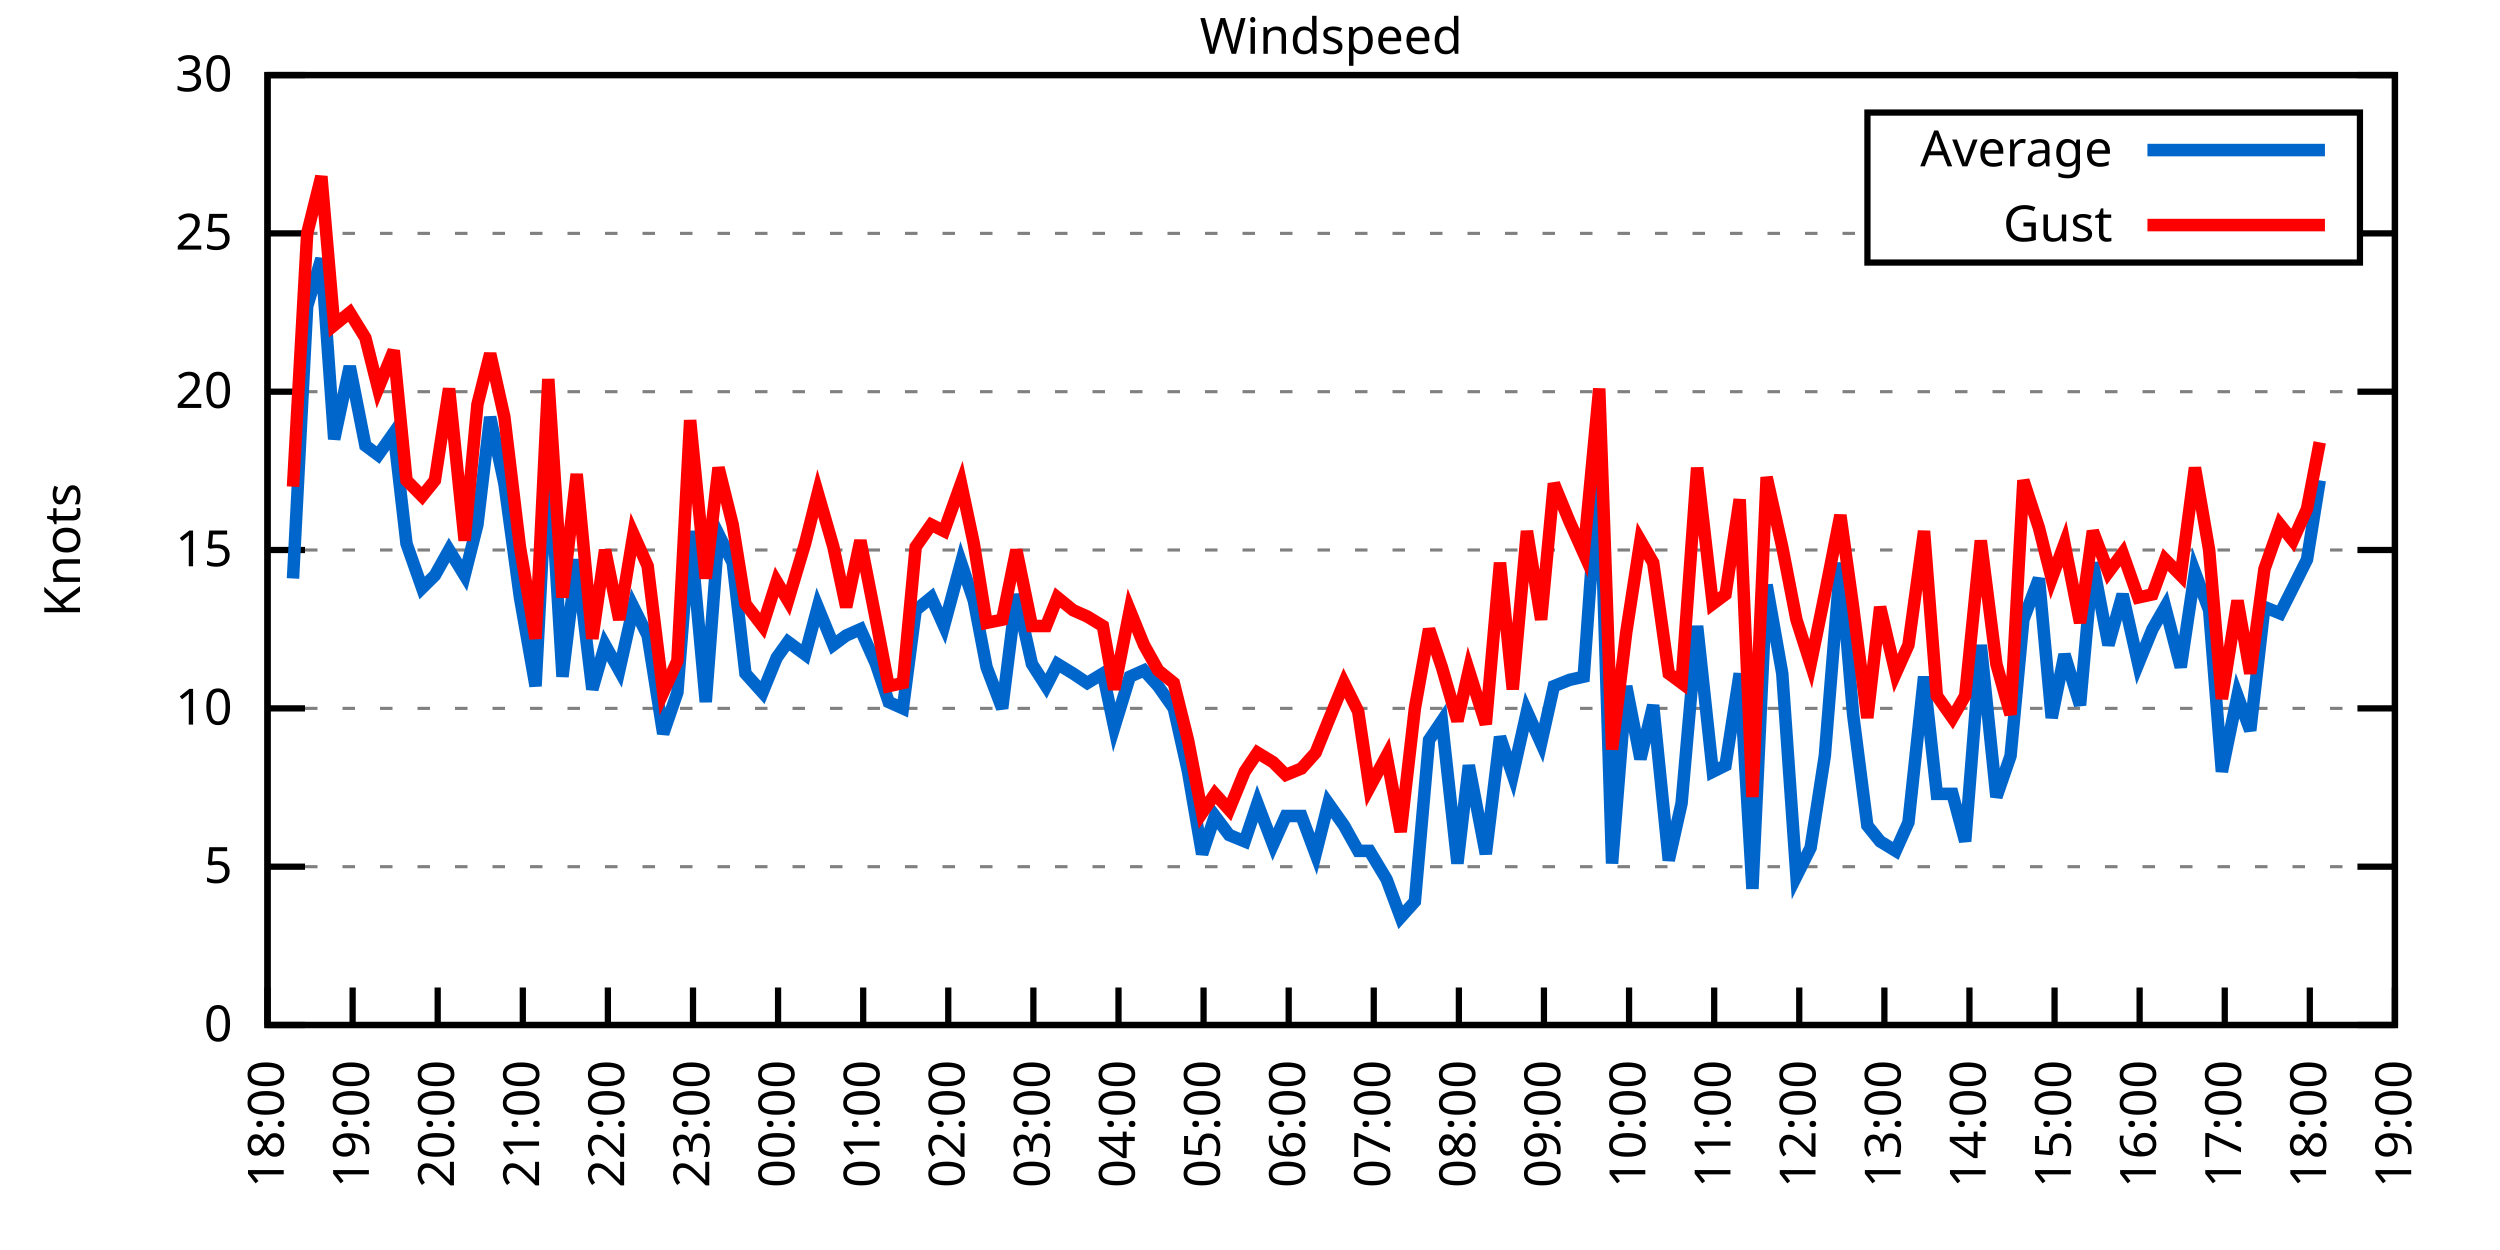
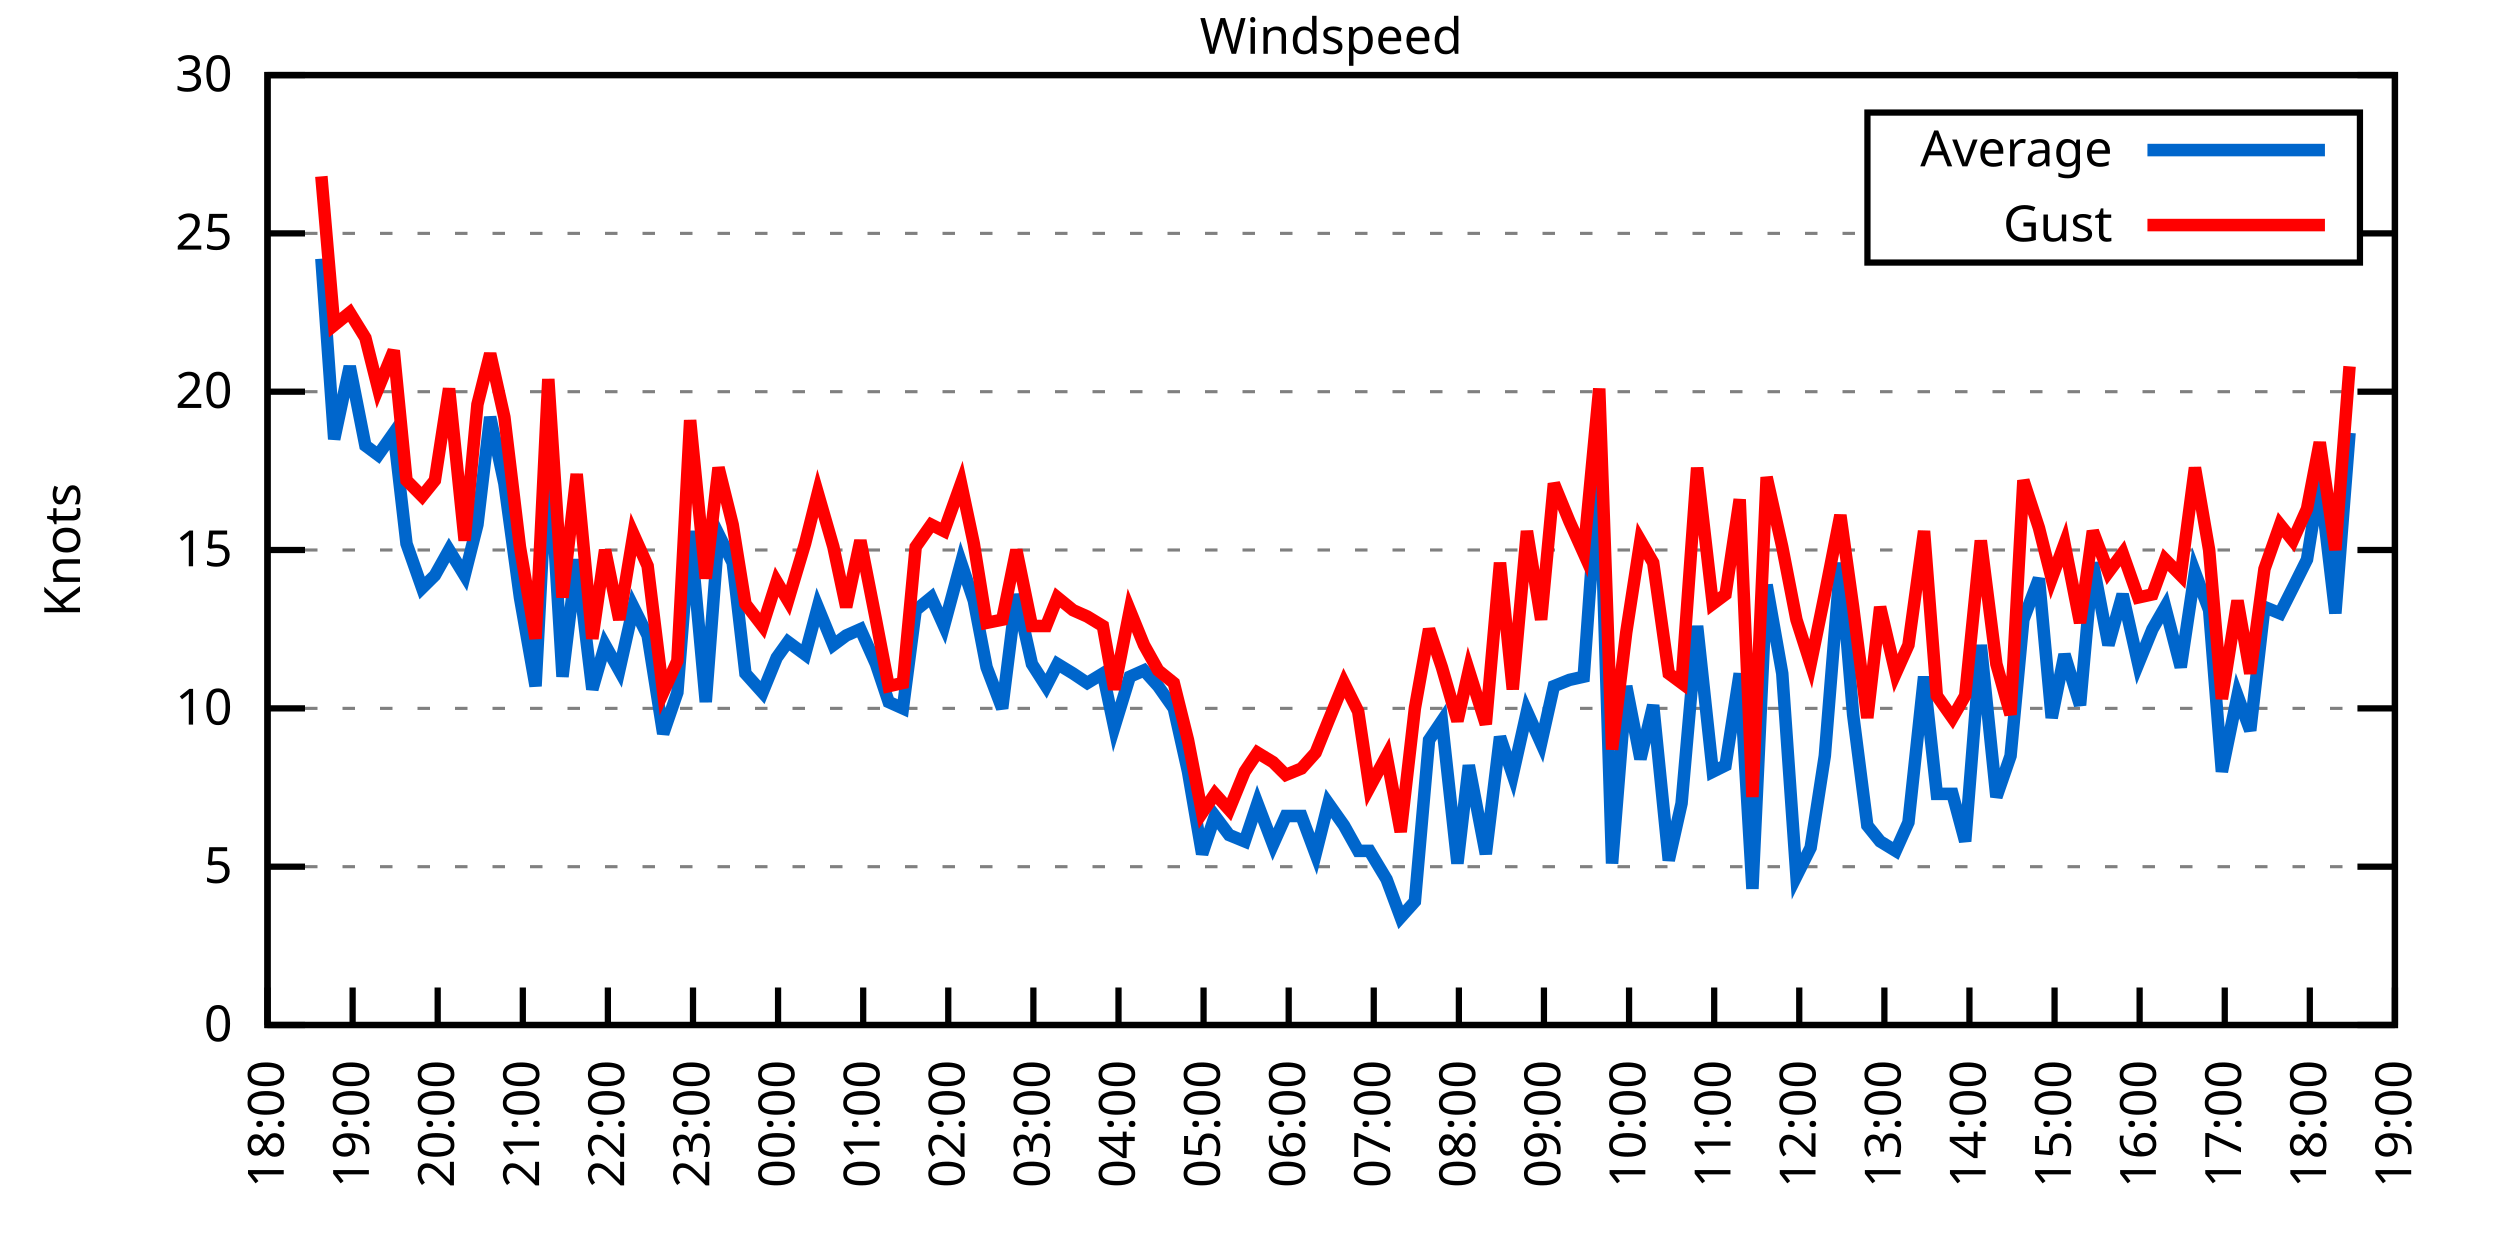
<svg xmlns="http://www.w3.org/2000/svg" xmlns:xlink="http://www.w3.org/1999/xlink" width="400" height="200" viewBox="0 0 400 200">
  <g id="gnuplot_canvas">
    <rect x="0" y="0" width="400" height="200" fill="none" />
    <defs>
      <circle id="gpDot" r="0.5" stroke-width="0.5" stroke="currentColor" />
      <path id="gpPt0" stroke-width="0.333" stroke="currentColor" d="M-1,0 h2 M0,-1 v2" />
      <path id="gpPt1" stroke-width="0.333" stroke="currentColor" d="M-1,-1 L1,1 M1,-1 L-1,1" />
      <path id="gpPt2" stroke-width="0.333" stroke="currentColor" d="M-1,0 L1,0 M0,-1 L0,1 M-1,-1 L1,1 M-1,1 L1,-1" />
      <rect id="gpPt3" stroke-width="0.333" stroke="currentColor" x="-1" y="-1" width="2" height="2" />
      <rect id="gpPt4" stroke-width="0.333" stroke="currentColor" fill="currentColor" x="-1" y="-1" width="2" height="2" />
      <circle id="gpPt5" stroke-width="0.333" stroke="currentColor" cx="0" cy="0" r="1" />
      <use xlink:href="#gpPt5" id="gpPt6" fill="currentColor" stroke="none" />
      <path id="gpPt7" stroke-width="0.333" stroke="currentColor" d="M0,-1.33 L-1.33,0.67 L1.33,0.67 z" />
      <use xlink:href="#gpPt7" id="gpPt8" fill="currentColor" stroke="none" />
      <use xlink:href="#gpPt7" id="gpPt9" stroke="currentColor" transform="rotate(180)" />
      <use xlink:href="#gpPt9" id="gpPt10" fill="currentColor" stroke="none" />
      <use xlink:href="#gpPt3" id="gpPt11" stroke="currentColor" transform="rotate(45)" />
      <use xlink:href="#gpPt11" id="gpPt12" fill="currentColor" stroke="none" />
      <path id="gpPt13" stroke-width="0.333" stroke="currentColor" d="M0,1.330 L1.265,0.411 L0.782,-1.067 L-0.782,-1.076 L-1.265,0.411 z" />
      <use xlink:href="#gpPt13" id="gpPt14" fill="currentColor" stroke="none" />
      <filter id="textbox" filterUnits="objectBoundingBox" x="0" y="0" height="1" width="1">
        <feFlood flood-color="white" flood-opacity="1" result="bgnd" />
        <feComposite in="SourceGraphic" in2="bgnd" operator="atop" />
      </filter>
      <filter id="greybox" filterUnits="objectBoundingBox" x="0" y="0" height="1" width="1">
        <feFlood flood-color="lightgrey" flood-opacity="1" result="grey" />
        <feComposite in="SourceGraphic" in2="grey" operator="atop" />
      </filter>
    </defs>
    <g fill="none" color="white" stroke="currentColor" stroke-width="1.00" stroke-linecap="butt" stroke-linejoin="miter">
</g>
    <g fill="none" color="black" stroke="currentColor" stroke-width="1.00" stroke-linecap="butt" stroke-linejoin="miter">
      <g stroke="none" shape-rendering="crispEdges">
        <polygon fill="rgb(255, 255, 255)" points="42.80,164.00 383.18,164.00 383.18,12.02 42.80,12.02 " />
      </g>
    </g>
    <g fill="none" color="black" stroke="currentColor" stroke-width="1.00" stroke-linecap="butt" stroke-linejoin="miter">
</g>
    <g fill="none" color="black" stroke="black" stroke-width="0.50" stroke-linecap="butt" stroke-linejoin="miter">
</g>
    <g fill="none" color="gray" stroke="currentColor" stroke-width="0.50" stroke-linecap="butt" stroke-linejoin="miter">
      <path stroke="gray" stroke-dasharray="2,4" class="gridline" d="M42.80,164.00 L383.19,164.00  " />
    </g>
    <g fill="none" color="gray" stroke="gray" stroke-width="1.00" stroke-linecap="butt" stroke-linejoin="miter">
</g>
    <g fill="none" color="black" stroke="currentColor" stroke-width="1.00" stroke-linecap="butt" stroke-linejoin="miter">
      <path stroke="black" d="M42.80,164.00 L48.80,164.00 M383.19,164.00 L377.19,164.00  " />
      <g transform="translate(37.20,166.60)" stroke="none" fill="black" font-family="Sans" font-size="8.00" text-anchor="end">
        <text>
          <tspan font-family="Sans"> 0</tspan>
        </text>
      </g>
    </g>
    <g fill="none" color="black" stroke="currentColor" stroke-width="1.00" stroke-linecap="butt" stroke-linejoin="miter">
</g>
    <g fill="none" color="black" stroke="black" stroke-width="0.50" stroke-linecap="butt" stroke-linejoin="miter">
</g>
    <g fill="none" color="gray" stroke="currentColor" stroke-width="0.50" stroke-linecap="butt" stroke-linejoin="miter">
      <path stroke="gray" stroke-dasharray="2,4" class="gridline" d="M42.80,138.67 L383.19,138.67  " />
    </g>
    <g fill="none" color="gray" stroke="gray" stroke-width="1.00" stroke-linecap="butt" stroke-linejoin="miter">
</g>
    <g fill="none" color="black" stroke="currentColor" stroke-width="1.00" stroke-linecap="butt" stroke-linejoin="miter">
      <path stroke="black" d="M42.80,138.67 L48.80,138.67 M383.19,138.67 L377.19,138.67  " />
      <g transform="translate(37.20,141.27)" stroke="none" fill="black" font-family="Sans" font-size="8.00" text-anchor="end">
        <text>
          <tspan font-family="Sans"> 5</tspan>
        </text>
      </g>
    </g>
    <g fill="none" color="black" stroke="currentColor" stroke-width="1.00" stroke-linecap="butt" stroke-linejoin="miter">
</g>
    <g fill="none" color="black" stroke="black" stroke-width="0.50" stroke-linecap="butt" stroke-linejoin="miter">
</g>
    <g fill="none" color="gray" stroke="currentColor" stroke-width="0.50" stroke-linecap="butt" stroke-linejoin="miter">
      <path stroke="gray" stroke-dasharray="2,4" class="gridline" d="M42.80,113.34 L383.19,113.34  " />
    </g>
    <g fill="none" color="gray" stroke="gray" stroke-width="1.00" stroke-linecap="butt" stroke-linejoin="miter">
</g>
    <g fill="none" color="black" stroke="currentColor" stroke-width="1.00" stroke-linecap="butt" stroke-linejoin="miter">
      <path stroke="black" d="M42.80,113.34 L48.80,113.34 M383.19,113.34 L377.19,113.34  " />
      <g transform="translate(37.20,115.94)" stroke="none" fill="black" font-family="Sans" font-size="8.00" text-anchor="end">
        <text>
          <tspan font-family="Sans"> 10</tspan>
        </text>
      </g>
    </g>
    <g fill="none" color="black" stroke="currentColor" stroke-width="1.00" stroke-linecap="butt" stroke-linejoin="miter">
</g>
    <g fill="none" color="black" stroke="black" stroke-width="0.50" stroke-linecap="butt" stroke-linejoin="miter">
</g>
    <g fill="none" color="gray" stroke="currentColor" stroke-width="0.50" stroke-linecap="butt" stroke-linejoin="miter">
      <path stroke="gray" stroke-dasharray="2,4" class="gridline" d="M42.80,88.00 L383.19,88.00  " />
    </g>
    <g fill="none" color="gray" stroke="gray" stroke-width="1.00" stroke-linecap="butt" stroke-linejoin="miter">
</g>
    <g fill="none" color="black" stroke="currentColor" stroke-width="1.00" stroke-linecap="butt" stroke-linejoin="miter">
      <path stroke="black" d="M42.80,88.00 L48.80,88.00 M383.19,88.00 L377.19,88.00  " />
      <g transform="translate(37.20,90.60)" stroke="none" fill="black" font-family="Sans" font-size="8.00" text-anchor="end">
        <text>
          <tspan font-family="Sans"> 15</tspan>
        </text>
      </g>
    </g>
    <g fill="none" color="black" stroke="currentColor" stroke-width="1.00" stroke-linecap="butt" stroke-linejoin="miter">
</g>
    <g fill="none" color="black" stroke="black" stroke-width="0.50" stroke-linecap="butt" stroke-linejoin="miter">
</g>
    <g fill="none" color="gray" stroke="currentColor" stroke-width="0.50" stroke-linecap="butt" stroke-linejoin="miter">
      <path stroke="gray" stroke-dasharray="2,4" class="gridline" d="M42.80,62.67 L383.19,62.67  " />
    </g>
    <g fill="none" color="gray" stroke="gray" stroke-width="1.00" stroke-linecap="butt" stroke-linejoin="miter">
</g>
    <g fill="none" color="black" stroke="currentColor" stroke-width="1.00" stroke-linecap="butt" stroke-linejoin="miter">
      <path stroke="black" d="M42.80,62.67 L48.80,62.67 M383.19,62.67 L377.19,62.67  " />
      <g transform="translate(37.20,65.27)" stroke="none" fill="black" font-family="Sans" font-size="8.00" text-anchor="end">
        <text>
          <tspan font-family="Sans"> 20</tspan>
        </text>
      </g>
    </g>
    <g fill="none" color="black" stroke="currentColor" stroke-width="1.00" stroke-linecap="butt" stroke-linejoin="miter">
</g>
    <g fill="none" color="black" stroke="black" stroke-width="0.50" stroke-linecap="butt" stroke-linejoin="miter">
</g>
    <g fill="none" color="gray" stroke="currentColor" stroke-width="0.50" stroke-linecap="butt" stroke-linejoin="miter">
      <path stroke="gray" stroke-dasharray="2,4" class="gridline" d="M42.80,37.34 L298.79,37.34 M377.59,37.34 L383.19,37.34  " />
    </g>
    <g fill="none" color="gray" stroke="gray" stroke-width="1.00" stroke-linecap="butt" stroke-linejoin="miter">
</g>
    <g fill="none" color="black" stroke="currentColor" stroke-width="1.00" stroke-linecap="butt" stroke-linejoin="miter">
      <path stroke="black" d="M42.80,37.34 L48.80,37.34 M383.19,37.34 L377.19,37.34  " />
      <g transform="translate(37.20,39.94)" stroke="none" fill="black" font-family="Sans" font-size="8.00" text-anchor="end">
        <text>
          <tspan font-family="Sans"> 25</tspan>
        </text>
      </g>
    </g>
    <g fill="none" color="black" stroke="currentColor" stroke-width="1.00" stroke-linecap="butt" stroke-linejoin="miter">
</g>
    <g fill="none" color="black" stroke="black" stroke-width="0.50" stroke-linecap="butt" stroke-linejoin="miter">
</g>
    <g fill="none" color="gray" stroke="currentColor" stroke-width="0.50" stroke-linecap="butt" stroke-linejoin="miter">
      <path stroke="gray" stroke-dasharray="2,4" class="gridline" d="M42.80,12.01 L383.19,12.01  " />
    </g>
    <g fill="none" color="gray" stroke="gray" stroke-width="1.00" stroke-linecap="butt" stroke-linejoin="miter">
</g>
    <g fill="none" color="black" stroke="currentColor" stroke-width="1.00" stroke-linecap="butt" stroke-linejoin="miter">
      <path stroke="black" d="M42.80,12.01 L48.80,12.01 M383.19,12.01 L377.19,12.01  " />
      <g transform="translate(37.20,14.61)" stroke="none" fill="black" font-family="Sans" font-size="8.00" text-anchor="end">
        <text>
          <tspan font-family="Sans"> 30</tspan>
        </text>
      </g>
    </g>
    <g fill="none" color="black" stroke="currentColor" stroke-width="1.00" stroke-linecap="butt" stroke-linejoin="miter">
      <path stroke="black" d="M42.80,164.00 L42.80,158.00  " />
      <g transform="translate(45.40,169.60) rotate(270.00)" stroke="none" fill="black" font-family="Sans" font-size="8.00" text-anchor="end">
        <text>
          <tspan font-family="Sans">18:00</tspan>
        </text>
      </g>
    </g>
    <g fill="none" color="black" stroke="currentColor" stroke-width="1.00" stroke-linecap="butt" stroke-linejoin="miter">
      <path stroke="black" d="M56.42,164.00 L56.42,158.00  " />
      <g transform="translate(59.02,169.60) rotate(270.00)" stroke="none" fill="black" font-family="Sans" font-size="8.00" text-anchor="end">
        <text>
          <tspan font-family="Sans">19:00</tspan>
        </text>
      </g>
    </g>
    <g fill="none" color="black" stroke="currentColor" stroke-width="1.00" stroke-linecap="butt" stroke-linejoin="miter">
      <path stroke="black" d="M70.03,164.00 L70.03,158.00  " />
      <g transform="translate(72.63,169.60) rotate(270.00)" stroke="none" fill="black" font-family="Sans" font-size="8.00" text-anchor="end">
        <text>
          <tspan font-family="Sans">20:00</tspan>
        </text>
      </g>
    </g>
    <g fill="none" color="black" stroke="currentColor" stroke-width="1.00" stroke-linecap="butt" stroke-linejoin="miter">
      <path stroke="black" d="M83.65,164.00 L83.65,158.00  " />
      <g transform="translate(86.25,169.60) rotate(270.00)" stroke="none" fill="black" font-family="Sans" font-size="8.00" text-anchor="end">
        <text>
          <tspan font-family="Sans">21:00</tspan>
        </text>
      </g>
    </g>
    <g fill="none" color="black" stroke="currentColor" stroke-width="1.00" stroke-linecap="butt" stroke-linejoin="miter">
      <path stroke="black" d="M97.26,164.00 L97.26,158.00  " />
      <g transform="translate(99.86,169.60) rotate(270.00)" stroke="none" fill="black" font-family="Sans" font-size="8.00" text-anchor="end">
        <text>
          <tspan font-family="Sans">22:00</tspan>
        </text>
      </g>
    </g>
    <g fill="none" color="black" stroke="currentColor" stroke-width="1.00" stroke-linecap="butt" stroke-linejoin="miter">
      <path stroke="black" d="M110.88,164.00 L110.88,158.00  " />
      <g transform="translate(113.48,169.60) rotate(270.00)" stroke="none" fill="black" font-family="Sans" font-size="8.00" text-anchor="end">
        <text>
          <tspan font-family="Sans">23:00</tspan>
        </text>
      </g>
    </g>
    <g fill="none" color="black" stroke="currentColor" stroke-width="1.00" stroke-linecap="butt" stroke-linejoin="miter">
      <path stroke="black" d="M124.49,164.00 L124.49,158.00  " />
      <g transform="translate(127.09,169.60) rotate(270.00)" stroke="none" fill="black" font-family="Sans" font-size="8.00" text-anchor="end">
        <text>
          <tspan font-family="Sans">00:00</tspan>
        </text>
      </g>
    </g>
    <g fill="none" color="black" stroke="currentColor" stroke-width="1.00" stroke-linecap="butt" stroke-linejoin="miter">
      <path stroke="black" d="M138.11,164.00 L138.11,158.00  " />
      <g transform="translate(140.71,169.60) rotate(270.00)" stroke="none" fill="black" font-family="Sans" font-size="8.00" text-anchor="end">
        <text>
          <tspan font-family="Sans">01:00</tspan>
        </text>
      </g>
    </g>
    <g fill="none" color="black" stroke="currentColor" stroke-width="1.00" stroke-linecap="butt" stroke-linejoin="miter">
      <path stroke="black" d="M151.72,164.00 L151.72,158.00  " />
      <g transform="translate(154.32,169.60) rotate(270.00)" stroke="none" fill="black" font-family="Sans" font-size="8.00" text-anchor="end">
        <text>
          <tspan font-family="Sans">02:00</tspan>
        </text>
      </g>
    </g>
    <g fill="none" color="black" stroke="currentColor" stroke-width="1.00" stroke-linecap="butt" stroke-linejoin="miter">
      <path stroke="black" d="M165.34,164.00 L165.34,158.00  " />
      <g transform="translate(167.94,169.60) rotate(270.00)" stroke="none" fill="black" font-family="Sans" font-size="8.00" text-anchor="end">
        <text>
          <tspan font-family="Sans">03:00</tspan>
        </text>
      </g>
    </g>
    <g fill="none" color="black" stroke="currentColor" stroke-width="1.00" stroke-linecap="butt" stroke-linejoin="miter">
      <path stroke="black" d="M178.96,164.00 L178.96,158.00  " />
      <g transform="translate(181.56,169.60) rotate(270.00)" stroke="none" fill="black" font-family="Sans" font-size="8.00" text-anchor="end">
        <text>
          <tspan font-family="Sans">04:00</tspan>
        </text>
      </g>
    </g>
    <g fill="none" color="black" stroke="currentColor" stroke-width="1.00" stroke-linecap="butt" stroke-linejoin="miter">
      <path stroke="black" d="M192.57,164.00 L192.57,158.00  " />
      <g transform="translate(195.17,169.60) rotate(270.00)" stroke="none" fill="black" font-family="Sans" font-size="8.00" text-anchor="end">
        <text>
          <tspan font-family="Sans">05:00</tspan>
        </text>
      </g>
    </g>
    <g fill="none" color="black" stroke="currentColor" stroke-width="1.00" stroke-linecap="butt" stroke-linejoin="miter">
      <path stroke="black" d="M206.19,164.00 L206.19,158.00  " />
      <g transform="translate(208.79,169.60) rotate(270.00)" stroke="none" fill="black" font-family="Sans" font-size="8.00" text-anchor="end">
        <text>
          <tspan font-family="Sans">06:00</tspan>
        </text>
      </g>
    </g>
    <g fill="none" color="black" stroke="currentColor" stroke-width="1.00" stroke-linecap="butt" stroke-linejoin="miter">
      <path stroke="black" d="M219.80,164.00 L219.80,158.00  " />
      <g transform="translate(222.40,169.60) rotate(270.00)" stroke="none" fill="black" font-family="Sans" font-size="8.00" text-anchor="end">
        <text>
          <tspan font-family="Sans">07:00</tspan>
        </text>
      </g>
    </g>
    <g fill="none" color="black" stroke="currentColor" stroke-width="1.00" stroke-linecap="butt" stroke-linejoin="miter">
      <path stroke="black" d="M233.42,164.00 L233.42,158.00  " />
      <g transform="translate(236.02,169.60) rotate(270.00)" stroke="none" fill="black" font-family="Sans" font-size="8.00" text-anchor="end">
        <text>
          <tspan font-family="Sans">08:00</tspan>
        </text>
      </g>
    </g>
    <g fill="none" color="black" stroke="currentColor" stroke-width="1.00" stroke-linecap="butt" stroke-linejoin="miter">
      <path stroke="black" d="M247.03,164.00 L247.03,158.00  " />
      <g transform="translate(249.63,169.60) rotate(270.00)" stroke="none" fill="black" font-family="Sans" font-size="8.00" text-anchor="end">
        <text>
          <tspan font-family="Sans">09:00</tspan>
        </text>
      </g>
    </g>
    <g fill="none" color="black" stroke="currentColor" stroke-width="1.00" stroke-linecap="butt" stroke-linejoin="miter">
      <path stroke="black" d="M260.65,164.00 L260.65,158.00  " />
      <g transform="translate(263.25,169.60) rotate(270.00)" stroke="none" fill="black" font-family="Sans" font-size="8.00" text-anchor="end">
        <text>
          <tspan font-family="Sans">10:00</tspan>
        </text>
      </g>
    </g>
    <g fill="none" color="black" stroke="currentColor" stroke-width="1.00" stroke-linecap="butt" stroke-linejoin="miter">
      <path stroke="black" d="M274.27,164.00 L274.27,158.00  " />
      <g transform="translate(276.87,169.60) rotate(270.00)" stroke="none" fill="black" font-family="Sans" font-size="8.00" text-anchor="end">
        <text>
          <tspan font-family="Sans">11:00</tspan>
        </text>
      </g>
    </g>
    <g fill="none" color="black" stroke="currentColor" stroke-width="1.00" stroke-linecap="butt" stroke-linejoin="miter">
      <path stroke="black" d="M287.88,164.00 L287.88,158.00  " />
      <g transform="translate(290.48,169.60) rotate(270.00)" stroke="none" fill="black" font-family="Sans" font-size="8.00" text-anchor="end">
        <text>
          <tspan font-family="Sans">12:00</tspan>
        </text>
      </g>
    </g>
    <g fill="none" color="black" stroke="currentColor" stroke-width="1.00" stroke-linecap="butt" stroke-linejoin="miter">
      <path stroke="black" d="M301.50,164.00 L301.50,158.00  " />
      <g transform="translate(304.10,169.60) rotate(270.00)" stroke="none" fill="black" font-family="Sans" font-size="8.00" text-anchor="end">
        <text>
          <tspan font-family="Sans">13:00</tspan>
        </text>
      </g>
    </g>
    <g fill="none" color="black" stroke="currentColor" stroke-width="1.00" stroke-linecap="butt" stroke-linejoin="miter">
      <path stroke="black" d="M315.11,164.00 L315.11,158.00  " />
      <g transform="translate(317.71,169.60) rotate(270.00)" stroke="none" fill="black" font-family="Sans" font-size="8.00" text-anchor="end">
        <text>
          <tspan font-family="Sans">14:00</tspan>
        </text>
      </g>
    </g>
    <g fill="none" color="black" stroke="currentColor" stroke-width="1.00" stroke-linecap="butt" stroke-linejoin="miter">
      <path stroke="black" d="M328.73,164.00 L328.73,158.00  " />
      <g transform="translate(331.33,169.60) rotate(270.00)" stroke="none" fill="black" font-family="Sans" font-size="8.00" text-anchor="end">
        <text>
          <tspan font-family="Sans">15:00</tspan>
        </text>
      </g>
    </g>
    <g fill="none" color="black" stroke="currentColor" stroke-width="1.00" stroke-linecap="butt" stroke-linejoin="miter">
      <path stroke="black" d="M342.34,164.00 L342.34,158.00  " />
      <g transform="translate(344.94,169.60) rotate(270.00)" stroke="none" fill="black" font-family="Sans" font-size="8.00" text-anchor="end">
        <text>
          <tspan font-family="Sans">16:00</tspan>
        </text>
      </g>
    </g>
    <g fill="none" color="black" stroke="currentColor" stroke-width="1.00" stroke-linecap="butt" stroke-linejoin="miter">
      <path stroke="black" d="M355.96,164.00 L355.96,158.00  " />
      <g transform="translate(358.56,169.60) rotate(270.00)" stroke="none" fill="black" font-family="Sans" font-size="8.00" text-anchor="end">
        <text>
          <tspan font-family="Sans">17:00</tspan>
        </text>
      </g>
    </g>
    <g fill="none" color="black" stroke="currentColor" stroke-width="1.00" stroke-linecap="butt" stroke-linejoin="miter">
      <path stroke="black" d="M369.57,164.00 L369.57,158.00  " />
      <g transform="translate(372.17,169.60) rotate(270.00)" stroke="none" fill="black" font-family="Sans" font-size="8.00" text-anchor="end">
        <text>
          <tspan font-family="Sans">18:00</tspan>
        </text>
      </g>
    </g>
    <g fill="none" color="black" stroke="currentColor" stroke-width="1.00" stroke-linecap="butt" stroke-linejoin="miter">
      <path stroke="black" d="M383.19,164.00 L383.19,158.00  " />
      <g transform="translate(385.79,169.60) rotate(270.00)" stroke="none" fill="black" font-family="Sans" font-size="8.00" text-anchor="end">
        <text>
          <tspan font-family="Sans">19:00</tspan>
        </text>
      </g>
    </g>
    <g fill="none" color="black" stroke="currentColor" stroke-width="1.00" stroke-linecap="butt" stroke-linejoin="miter">
</g>
    <g fill="none" color="black" stroke="currentColor" stroke-width="1.00" stroke-linecap="butt" stroke-linejoin="miter">
      <path stroke="black" d="M42.80,12.01 L42.80,164.00 L383.19,164.00 L383.19,12.01 L42.80,12.01 Z  " />
    </g>
    <g fill="none" color="black" stroke="currentColor" stroke-width="1.00" stroke-linecap="butt" stroke-linejoin="miter">
</g>
    <g fill="none" color="black" stroke="currentColor" stroke-width="1.00" stroke-linecap="butt" stroke-linejoin="miter">
      <path stroke="black" d="M298.79,42.01 L298.79,18.01 L377.59,18.01 L377.59,42.01 L298.79,42.01 Z  " />
    </g>
    <g id="Windspeed_plot_1">
      <g fill="none" color="white" stroke="black" stroke-width="2.00" stroke-linecap="butt" stroke-linejoin="miter">
</g>
      <g fill="none" color="black" stroke="currentColor" stroke-width="2.00" stroke-linecap="butt" stroke-linejoin="miter">
        <g transform="translate(337.99,26.61)" stroke="none" fill="black" font-family="Sans" font-size="8.00" text-anchor="end">
          <text>
            <tspan font-family="Sans">Average</tspan>
          </text>
        </g>
      </g>
      <g fill="none" color="black" stroke="currentColor" stroke-width="2.00" stroke-linecap="butt" stroke-linejoin="miter">
-         <path stroke="rgb(  0, 102, 204)" d="M343.59,24.01 L371.99,24.01 M46.88,92.56 L49.15,48.99 L51.42,41.39 L53.47,70.27 L55.96,58.62 L58.46,71.29   L60.50,72.81 L63.00,69.26 L65.04,86.99 L67.54,94.08 L69.58,92.06 L71.85,88.00 L74.34,92.06 L76.39,83.95   L78.43,66.73 L80.70,77.37 L83.19,95.60 L85.69,109.79 L87.73,70.78 L90.00,108.27 L92.27,89.52 L94.77,110.30   L96.81,103.20 L99.08,107.26 L101.35,97.12 L103.62,101.68 L106.11,117.39 L108.38,110.80 L110.42,84.97 L112.92,112.32   L114.96,85.47 L117.23,90.03 L119.27,107.76 L122.00,110.80 L124.27,105.23 L126.08,102.70 L128.81,104.72 L130.85,97.12   L133.34,103.20 L135.39,101.68 L137.66,100.67 L140.15,106.24 L142.19,112.32 L144.46,113.34 L146.51,97.63 L149.00,95.60   L151.04,100.16 L153.77,90.03 L155.81,96.11 L157.85,106.75 L160.35,113.34 L162.62,95.10 L165.11,106.24 L167.38,109.79   L169.20,106.24 L171.69,107.76 L173.96,109.28 L176.46,107.76 L178.28,116.38 L180.77,108.27 L183.04,107.26 L185.31,109.79   L187.81,113.34 L190.08,123.47 L192.34,136.64 L194.39,130.56 L196.66,133.60 L199.15,134.62 L201.19,128.54 L203.69,135.12   L205.73,130.56 L208.23,130.56 L210.50,136.64 L212.54,128.54 L215.04,132.08 L217.31,136.14 L219.12,136.14 L221.85,140.69   L224.11,146.77 L226.38,144.24 L228.65,118.40 L230.70,115.36 L233.19,138.16 L235.01,122.46 L237.73,136.64 L240.00,117.90   L242.04,123.98 L244.31,113.84 L246.58,118.91 L248.62,109.79 L251.12,108.78 L253.39,108.27 L255.88,73.31 L257.93,138.16   L260.20,109.79 L262.47,121.44 L264.51,112.83 L267.00,137.66 L269.05,128.54 L271.54,100.16 L274.04,123.47 L276.08,122.46   L278.35,107.76 L280.39,142.21 L282.66,93.58 L285.16,107.76 L287.43,140.19 L289.70,135.63 L291.97,120.94 L294.46,90.03   L296.50,114.35 L298.77,132.08 L300.82,134.62 L303.31,136.14 L305.35,131.58 L307.85,108.27 L309.89,127.02 L312.39,127.02   L314.43,134.62 L316.93,103.20 L319.42,127.52 L321.69,120.94 L323.74,99.15 L326.23,92.56 L328.27,114.86 L330.32,104.72   L332.81,112.83 L334.85,90.03 L337.35,103.20 L339.62,95.10 L342.12,106.24 L344.39,100.67 L346.43,97.12 L348.92,106.75   L351.19,91.55 L353.46,97.63 L355.50,123.47 L358.00,111.31 L360.04,116.88 L362.31,97.12 L364.81,98.14 L366.85,94.08   L369.12,89.52 L371.16,76.86  " />
+         <path stroke="rgb(  0, 102, 204)" d="M343.59,24.01 L371.99,24.01 M51.42,41.39 L53.47,70.27 L55.96,58.62 L58.46,71.29 L60.50,72.81 L63.00,69.26   L65.04,86.99 L67.54,94.08 L69.58,92.06 L71.85,88.00 L74.34,92.06 L76.39,83.95 L78.43,66.73 L80.70,77.37   L83.19,95.60 L85.69,109.79 L87.73,70.78 L90.00,108.27 L92.27,89.52 L94.77,110.30 L96.81,103.20 L99.08,107.26   L101.35,97.12 L103.62,101.68 L106.11,117.39 L108.38,110.80 L110.42,84.97 L112.92,112.32 L114.96,85.47 L117.23,90.03   L119.27,107.76 L122.00,110.80 L124.27,105.23 L126.08,102.70 L128.81,104.72 L130.85,97.12 L133.34,103.20 L135.39,101.68   L137.66,100.67 L140.15,106.24 L142.19,112.32 L144.46,113.34 L146.51,97.63 L149.00,95.60 L151.04,100.16 L153.77,90.03   L155.81,96.11 L157.85,106.75 L160.35,113.34 L162.62,95.10 L165.11,106.24 L167.38,109.79 L169.20,106.24 L171.69,107.76   L173.96,109.28 L176.46,107.76 L178.28,116.38 L180.77,108.27 L183.04,107.26 L185.31,109.79 L187.81,113.34 L190.08,123.47   L192.34,136.64 L194.39,130.56 L196.66,133.60 L199.15,134.62 L201.19,128.54 L203.69,135.12 L205.73,130.56 L208.23,130.56   L210.50,136.64 L212.54,128.54 L215.04,132.08 L217.31,136.14 L219.12,136.14 L221.85,140.69 L224.11,146.77 L226.38,144.24   L228.65,118.40 L230.70,115.36 L233.19,138.16 L235.01,122.46 L237.73,136.64 L240.00,117.90 L242.04,123.98 L244.31,113.84   L246.58,118.91 L248.62,109.79 L251.12,108.78 L253.39,108.27 L255.88,73.31 L257.93,138.16 L260.20,109.79 L262.47,121.44   L264.51,112.83 L267.00,137.66 L269.05,128.54 L271.54,100.16 L274.04,123.47 L276.08,122.46 L278.35,107.76 L280.39,142.21   L282.66,93.58 L285.16,107.76 L287.43,140.19 L289.70,135.63 L291.97,120.94 L294.46,90.03 L296.50,114.35 L298.77,132.08   L300.82,134.62 L303.31,136.14 L305.35,131.58 L307.85,108.27 L309.89,127.02 L312.39,127.02 L314.43,134.62 L316.93,103.20   L319.42,127.52 L321.69,120.94 L323.74,99.15 L326.23,92.56 L328.27,114.86 L330.32,104.72 L332.81,112.83 L334.85,90.03   L337.35,103.20 L339.62,95.10 L342.12,106.24 L344.39,100.67 L346.43,97.12 L348.92,106.75 L351.19,91.55 L353.46,97.63   L355.50,123.47 L358.00,111.31 L360.04,116.88 L362.31,97.12 L364.81,98.14 L366.85,94.08 L369.12,89.52 L371.16,76.86   L373.66,98.14 L375.93,69.26  " />
      </g>
    </g>
    <g id="Windspeed_plot_2">
      <g fill="none" color="black" stroke="currentColor" stroke-width="2.00" stroke-linecap="butt" stroke-linejoin="miter">
        <g transform="translate(337.99,38.61)" stroke="none" fill="black" font-family="Sans" font-size="8.00" text-anchor="end">
          <text>
            <tspan font-family="Sans">Gust</tspan>
          </text>
        </g>
      </g>
      <g fill="none" color="black" stroke="currentColor" stroke-width="2.00" stroke-linecap="butt" stroke-linejoin="miter">
-         <path stroke="rgb(255,   0,   0)" d="M343.59,36.01 L371.99,36.01 M46.88,77.87 L49.15,37.34 L51.42,28.22 L53.47,52.03 L55.96,50.01 L58.46,54.06   L60.50,62.17 L63.00,56.09 L65.04,76.86 L67.54,79.39 L69.58,76.86 L71.85,62.17 L74.34,86.49 L76.39,64.70   L78.43,56.59 L80.70,66.73 L83.19,87.50 L85.69,102.19 L87.73,60.65 L90.00,95.60 L92.27,75.85 L94.77,102.19   L96.81,88.00 L99.08,99.15 L101.35,85.47 L103.62,90.54 L106.11,110.80 L108.38,105.74 L110.42,67.23 L112.92,92.56   L114.96,74.83 L117.23,83.95 L119.27,96.62 L122.00,100.16 L124.27,93.07 L126.08,96.11 L128.81,86.99 L130.85,78.89   L133.34,87.50 L135.39,97.12 L137.66,86.49 L140.15,99.15 L142.19,109.79 L144.46,109.28 L146.51,87.50 L149.00,83.95   L151.04,84.97 L153.77,77.37 L155.81,86.99 L157.85,99.66 L160.35,99.15 L162.62,88.00 L165.11,100.16 L167.38,100.16   L169.20,95.60 L171.69,97.63 L173.96,98.64 L176.46,100.16 L178.28,110.30 L180.77,97.63 L183.04,103.20 L185.31,107.26   L187.81,109.28 L190.08,118.40 L192.34,130.06 L194.39,127.02 L196.66,129.55 L199.15,123.47 L201.19,120.43 L203.69,121.95   L205.73,123.98 L208.23,122.96 L210.50,120.43 L212.54,115.36 L215.04,109.28 L217.31,113.84 L219.12,126.00 L221.85,120.94   L224.11,133.10 L226.38,113.34 L228.65,100.67 L230.70,106.75 L233.19,115.36 L235.01,107.26 L237.73,115.87 L240.00,90.03   L242.04,110.30 L244.31,84.97 L246.58,99.15 L248.62,77.37 L251.12,83.45 L253.39,88.51 L255.88,62.17 L257.93,119.92   L260.20,101.18 L262.47,86.49 L264.51,90.03 L267.00,107.76 L269.05,109.28 L271.54,74.83 L274.04,96.62 L276.08,95.10   L278.35,79.90 L280.39,127.52 L282.66,76.35 L285.16,87.50 L287.43,99.15 L289.70,106.24 L291.97,95.10 L294.46,82.43   L296.50,97.12 L298.77,114.86 L300.82,97.12 L303.31,107.76 L305.35,103.20 L307.85,84.97 L309.89,111.31 L312.39,114.86   L314.43,111.31 L316.93,86.49 L319.42,106.24 L321.69,114.35 L323.74,76.86 L326.23,84.46 L328.27,92.56 L330.32,86.99   L332.81,99.66 L334.85,84.97 L337.35,91.55 L339.62,88.51 L342.12,95.60 L344.39,95.10 L346.43,89.52 L348.92,92.06   L351.19,74.83 L353.46,88.00 L355.50,111.82 L358.00,96.11 L360.04,107.76 L362.31,91.04 L364.81,83.95 L366.85,86.49   L369.12,81.42 L371.16,70.78  " />
+         <path stroke="rgb(255,   0,   0)" d="M343.59,36.01 L371.99,36.01 M51.42,28.22 L53.47,52.03 L55.96,50.01 L58.46,54.06 L60.50,62.17 L63.00,56.09   L65.04,76.86 L67.54,79.39 L69.58,76.86 L71.85,62.17 L74.34,86.49 L76.39,64.70 L78.43,56.59 L80.70,66.73   L83.19,87.50 L85.69,102.19 L87.73,60.65 L90.00,95.60 L92.27,75.85 L94.77,102.19 L96.81,88.00 L99.08,99.15   L101.35,85.47 L103.62,90.54 L106.11,110.80 L108.38,105.74 L110.42,67.23 L112.92,92.56 L114.96,74.83 L117.23,83.95   L119.27,96.62 L122.00,100.16 L124.27,93.07 L126.08,96.11 L128.81,86.99 L130.85,78.89 L133.34,87.50 L135.39,97.12   L137.66,86.49 L140.15,99.15 L142.19,109.79 L144.46,109.28 L146.51,87.50 L149.00,83.95 L151.04,84.97 L153.77,77.37   L155.81,86.99 L157.85,99.66 L160.35,99.15 L162.62,88.00 L165.11,100.16 L167.38,100.16 L169.20,95.60 L171.69,97.63   L173.96,98.64 L176.46,100.16 L178.28,110.30 L180.77,97.63 L183.04,103.20 L185.31,107.26 L187.81,109.28 L190.08,118.40   L192.34,130.06 L194.39,127.02 L196.66,129.55 L199.15,123.47 L201.19,120.43 L203.69,121.95 L205.73,123.98 L208.23,122.96   L210.50,120.43 L212.54,115.36 L215.04,109.28 L217.31,113.84 L219.12,126.00 L221.85,120.94 L224.11,133.10 L226.38,113.34   L228.65,100.67 L230.70,106.75 L233.19,115.36 L235.01,107.26 L237.73,115.87 L240.00,90.03 L242.04,110.30 L244.31,84.97   L246.58,99.15 L248.62,77.37 L251.12,83.45 L253.39,88.51 L255.88,62.17 L257.93,119.92 L260.20,101.18 L262.47,86.49   L264.51,90.03 L267.00,107.76 L269.05,109.28 L271.54,74.83 L274.04,96.62 L276.08,95.10 L278.35,79.90 L280.39,127.52   L282.66,76.35 L285.16,87.50 L287.43,99.15 L289.70,106.24 L291.97,95.10 L294.46,82.43 L296.50,97.12 L298.77,114.86   L300.82,97.12 L303.31,107.76 L305.35,103.20 L307.85,84.97 L309.89,111.31 L312.39,114.86 L314.43,111.31 L316.93,86.49   L319.42,106.24 L321.69,114.35 L323.74,76.86 L326.23,84.46 L328.27,92.56 L330.32,86.99 L332.81,99.66 L334.85,84.97   L337.35,91.55 L339.62,88.51 L342.12,95.60 L344.39,95.10 L346.43,89.52 L348.92,92.06 L351.19,74.83 L353.46,88.00   L355.50,111.82 L358.00,96.11 L360.04,107.76 L362.31,91.04 L364.81,83.95 L366.85,86.49 L369.12,81.42 L371.16,70.78   L373.66,88.00 L375.93,58.62  " />
      </g>
    </g>
    <g fill="none" color="black" stroke="currentColor" stroke-width="2.00" stroke-linecap="butt" stroke-linejoin="miter">
</g>
    <g fill="none" color="black" stroke="black" stroke-width="1.00" stroke-linecap="butt" stroke-linejoin="miter">
</g>
    <g fill="none" color="black" stroke="currentColor" stroke-width="1.00" stroke-linecap="butt" stroke-linejoin="miter">
      <path stroke="black" d="M42.80,12.01 L42.80,164.00 L383.19,164.00 L383.19,12.01 L42.80,12.01 Z  " />
      <g transform="translate(12.80,88.01) rotate(270.00)" stroke="none" fill="black" font-family="Sans" font-size="8.00" text-anchor="middle">
        <text>
          <tspan font-family="Sans">Knots</tspan>
        </text>
      </g>
    </g>
    <g fill="none" color="black" stroke="currentColor" stroke-width="1.00" stroke-linecap="butt" stroke-linejoin="miter">
</g>
    <g fill="none" color="black" stroke="currentColor" stroke-width="1.00" stroke-linecap="butt" stroke-linejoin="miter">
      <g transform="translate(212.99,8.61)" stroke="none" fill="black" font-family="Sans" font-size="8.00" text-anchor="middle">
        <text>
          <tspan font-family="Sans">Windspeed</tspan>
        </text>
      </g>
    </g>
    <g fill="none" color="black" stroke="currentColor" stroke-width="1.00" stroke-linecap="butt" stroke-linejoin="miter">
</g>
  </g>
</svg>
